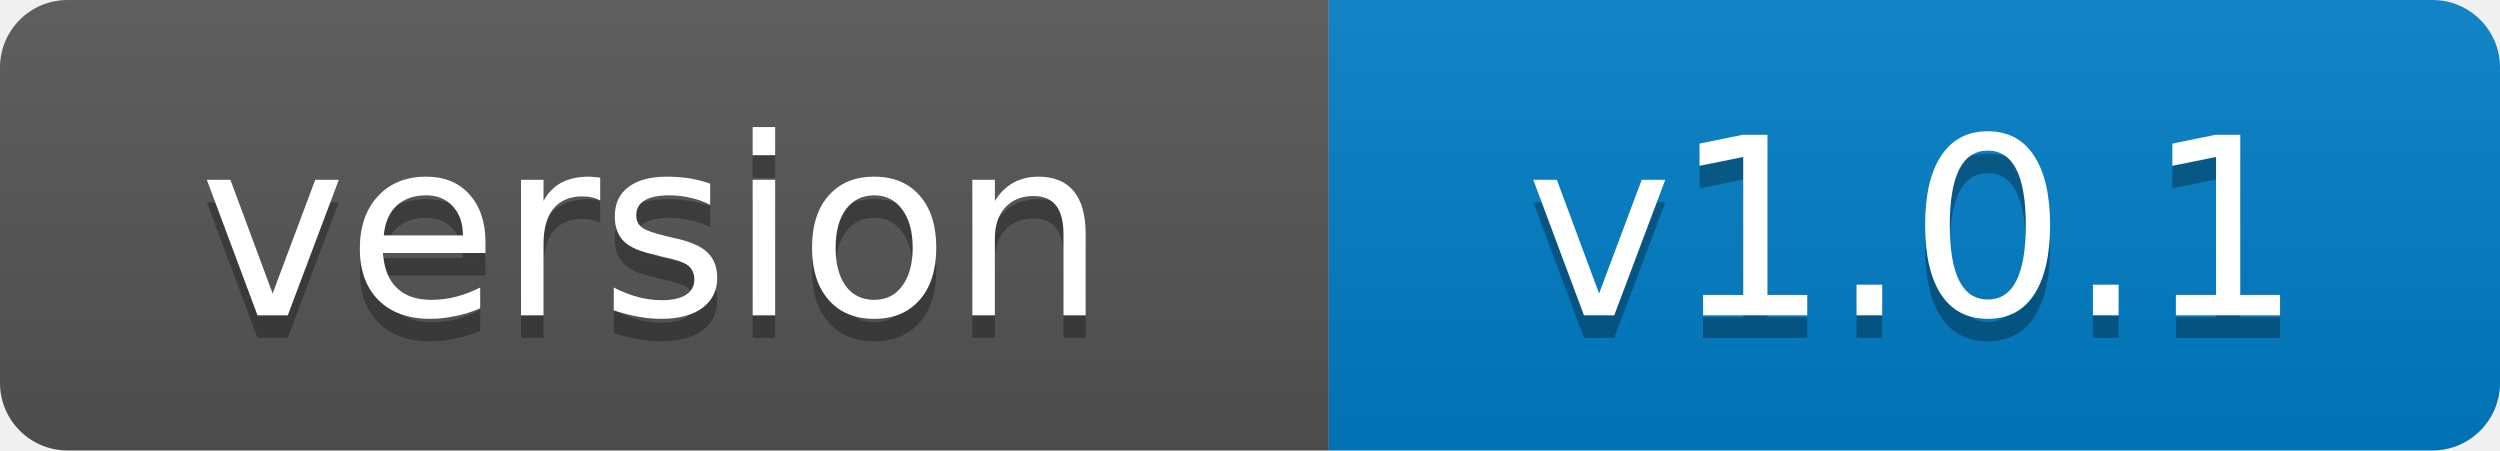
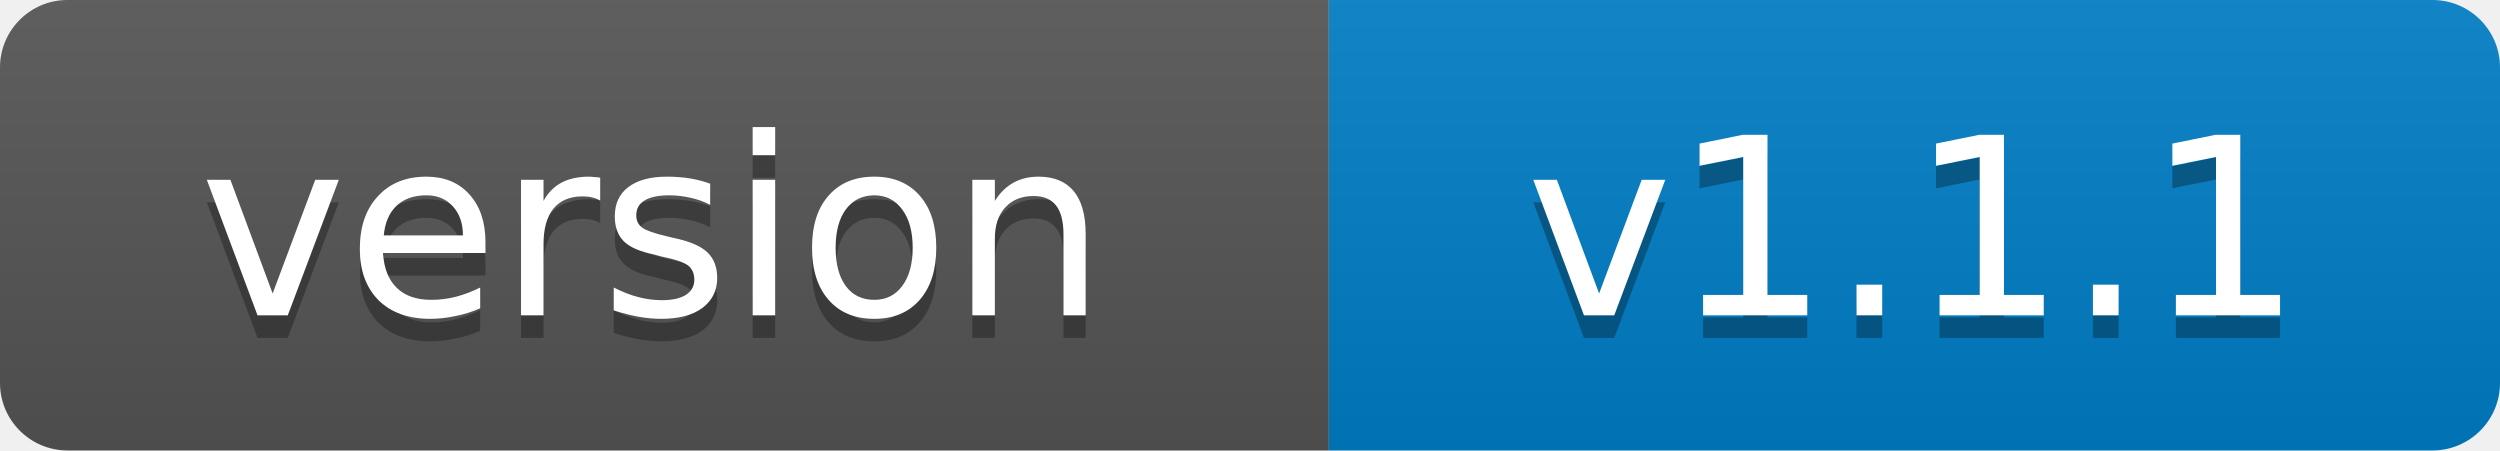
- <svg xmlns="http://www.w3.org/2000/svg" width="111" height="20" role="img" aria-label="version: v1.0.1">
+ <svg xmlns="http://www.w3.org/2000/svg" width="111" height="20" role="img" aria-label="version: v1.1.1">
  <linearGradient id="s" x2="0" y2="100%">
    <stop offset="0" stop-color="#bbb" stop-opacity=".1" />
    <stop offset="1" stop-opacity=".1" />
  </linearGradient>
  <clipPath id="r">
    <rect width="111" height="20" rx="3" fill="#fff" />
  </clipPath>
  <g clip-path="url(#r)">
    <rect width="59" height="20" fill="#555" />
    <rect x="59" width="52" height="20" fill="#007ec6" />
    <rect width="111" height="20" fill="url(#s)" />
  </g>
  <g fill="#fff" text-anchor="middle" font-family="Verdana,Geneva,DejaVu Sans,sans-serif" font-size="11">
    <text x="29" y="15" fill="#010101" fill-opacity=".3">version</text>
    <text x="29" y="14">version</text>
-     <text x="85" y="15" fill="#010101" fill-opacity=".3">v1.0.1</text>
-     <text x="85" y="14">v1.0.1</text>
+     <text x="85" y="15" fill="#010101" fill-opacity=".3">v1.1.1</text>
+     <text x="85" y="14">v1.1.1</text>
  </g>
</svg>
